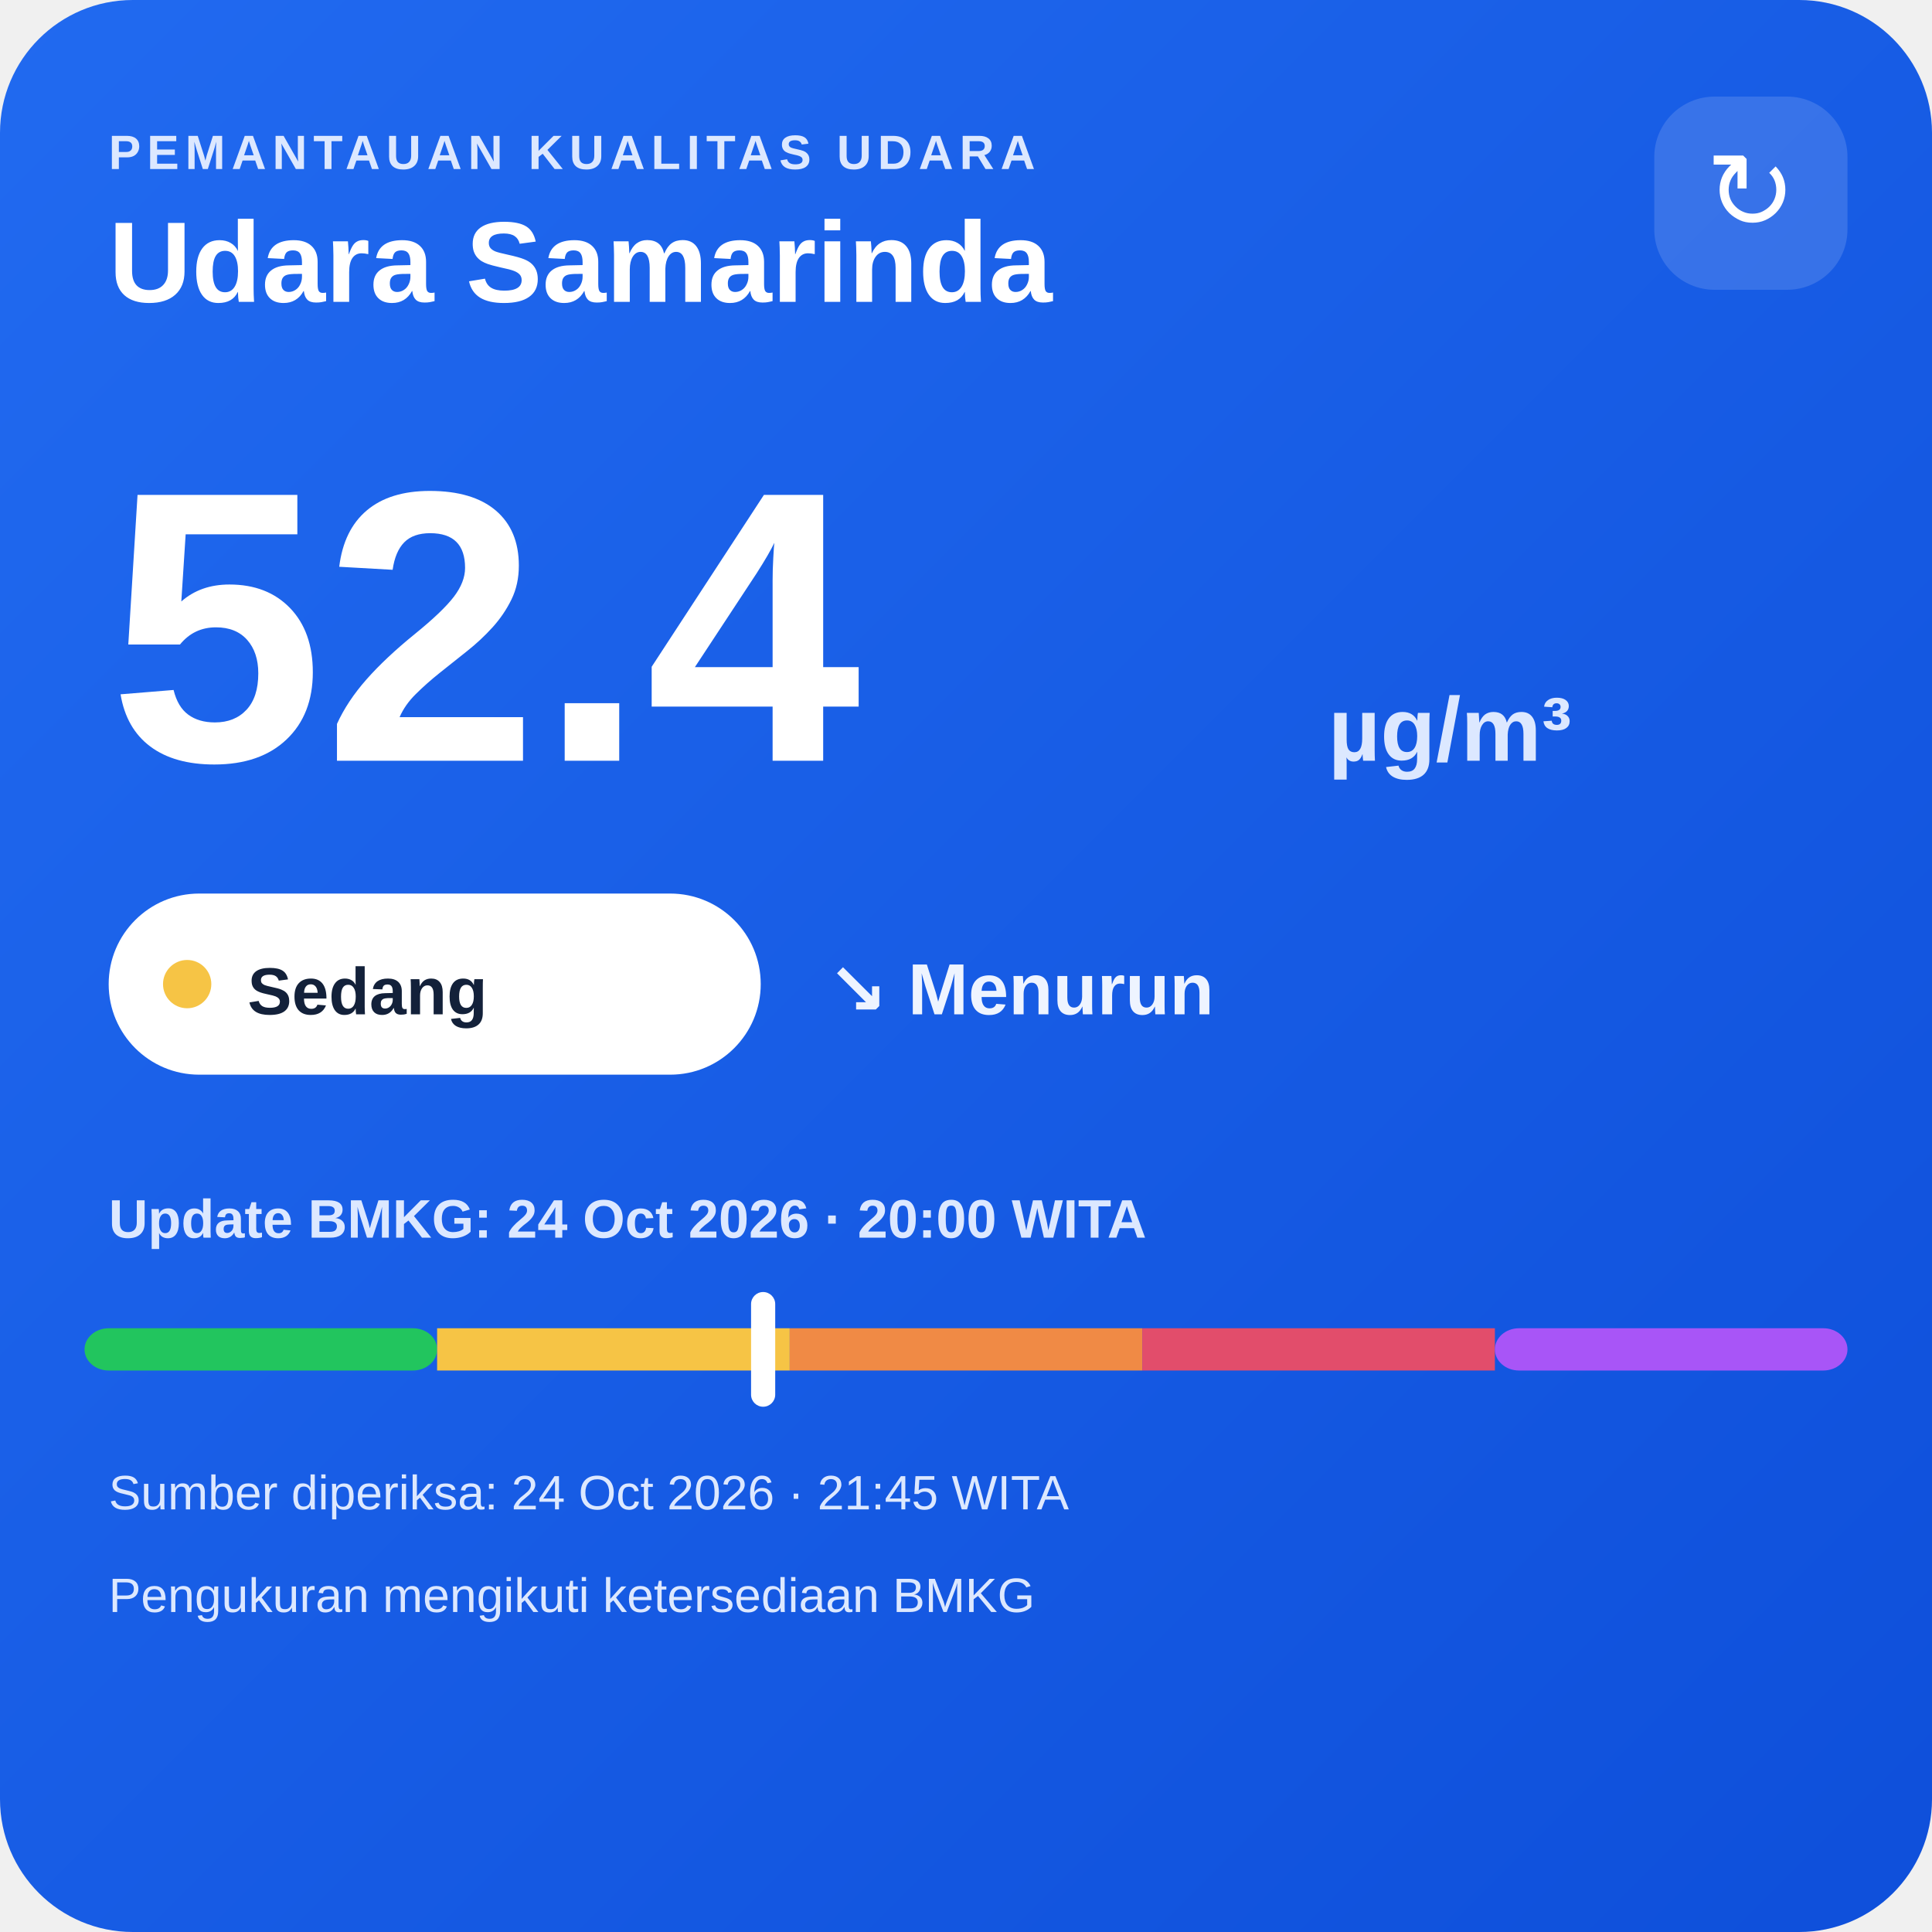
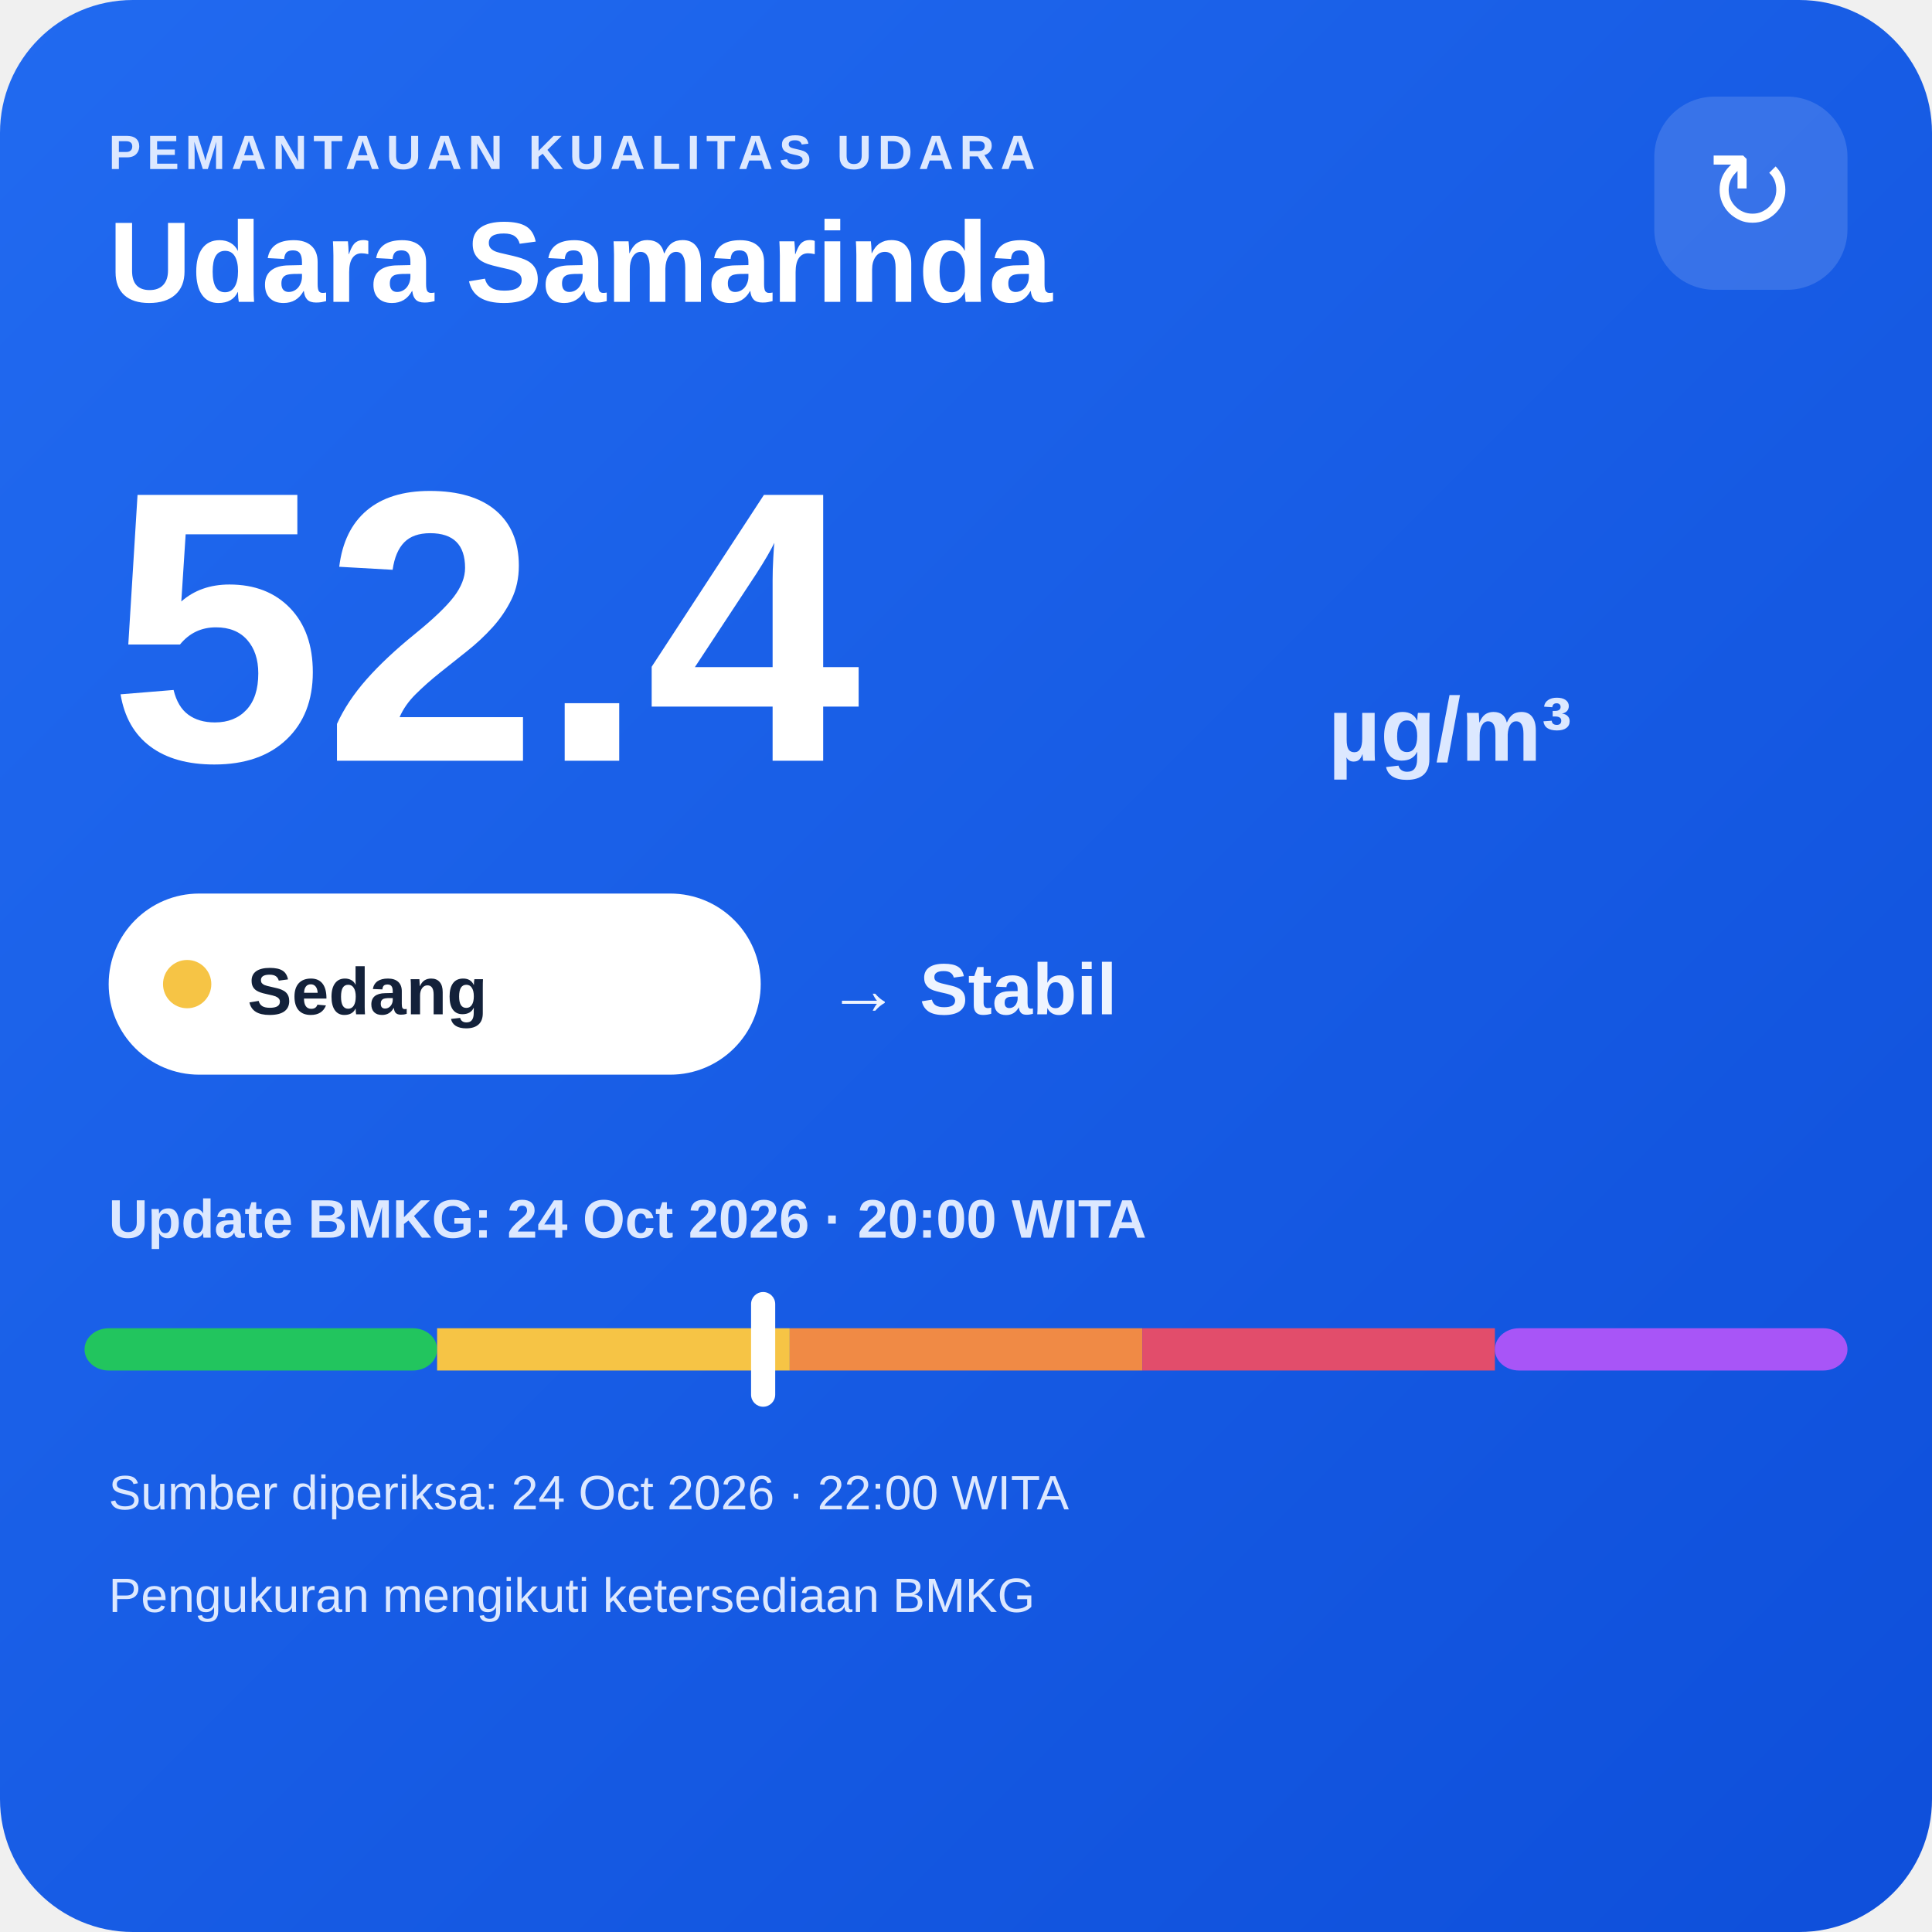
<svg xmlns="http://www.w3.org/2000/svg" width="320" height="320" viewBox="0 0 320 320">
  <defs>
    <linearGradient id="bg" x1="0" y1="0" x2="1" y2="1">
      <stop offset="0" stop-color="#216af0" />
      <stop offset="1" stop-color="#0e4fda" />
    </linearGradient>
  </defs>
  <rect width="320" height="320" rx="22" fill="url(#bg)" />
  <text x="18" y="28" fill="#dce8ff" font-family="Arial,sans-serif" font-size="8" font-weight="700" letter-spacing="1">PEMANTAUAN KUALITAS UDARA</text>
  <text x="18" y="50" fill="#ffffff" font-family="Arial,sans-serif" font-size="19" font-weight="700">Udara Samarinda</text>
  <rect x="274" y="16" width="32" height="32" rx="10" fill="#ffffff" fill-opacity=".14" />
  <text x="290" y="38" text-anchor="middle" fill="#ffffff" font-family="Arial,sans-serif" font-size="18">↻</text>
  <text x="18" y="126" fill="#ffffff" font-family="Arial,sans-serif" font-size="64" font-weight="800">52.4</text>
  <text x="220" y="126" fill="#dce8ff" font-family="Arial,sans-serif" font-size="15" font-weight="700">µg/m³</text>
  <rect x="18" y="148" width="108" height="30" rx="15" fill="#ffffff" />
  <circle cx="31" cy="163" r="4" fill="#f6c445" />
  <text x="41" y="168" fill="#13213a" font-family="Arial,sans-serif" font-size="11" font-weight="700">Sedang</text>
-   <text x="137" y="168" fill="#eef4ff" font-family="Arial,sans-serif" font-size="12" font-weight="700">↘ Menurun</text>
+   <text x="137" y="168" fill="#eef4ff" font-family="Arial,sans-serif" font-size="12" font-weight="700">→ Stabil</text>
  <text x="18" y="205" fill="#dce8ff" font-family="Arial,sans-serif" font-size="9" font-weight="700">Update BMKG: 24 Oct 2026 · 20:00 WITA</text>
  <rect x="14" y="220" width="58.4" height="7" rx="4" fill="#22c55e" />
  <rect x="72.4" y="220" width="58.4" height="7" fill="#f6c445" />
  <rect x="130.8" y="220" width="58.4" height="7" fill="#f08a45" />
  <rect x="189.2" y="220" width="58.4" height="7" fill="#e24d6b" />
  <rect x="247.6" y="220" width="58.4" height="7" rx="4" fill="#a855f7" />
  <rect x="124.4" y="214" width="4" height="19" rx="2" fill="#ffffff" />
-   <text x="18" y="250" fill="#dce8ff" font-family="Arial,sans-serif" font-size="8">Sumber diperiksa: 24 Oct 2026 · 21:45 WITA</text>
+   <text x="18" y="250" fill="#dce8ff" font-family="Arial,sans-serif" font-size="8">Sumber diperiksa: 24 Oct 2026 · 22:00 WITA</text>
  <text x="18" y="267" fill="#dce8ff" font-family="Arial,sans-serif" font-size="8">Pengukuran mengikuti ketersediaan BMKG</text>
</svg>
